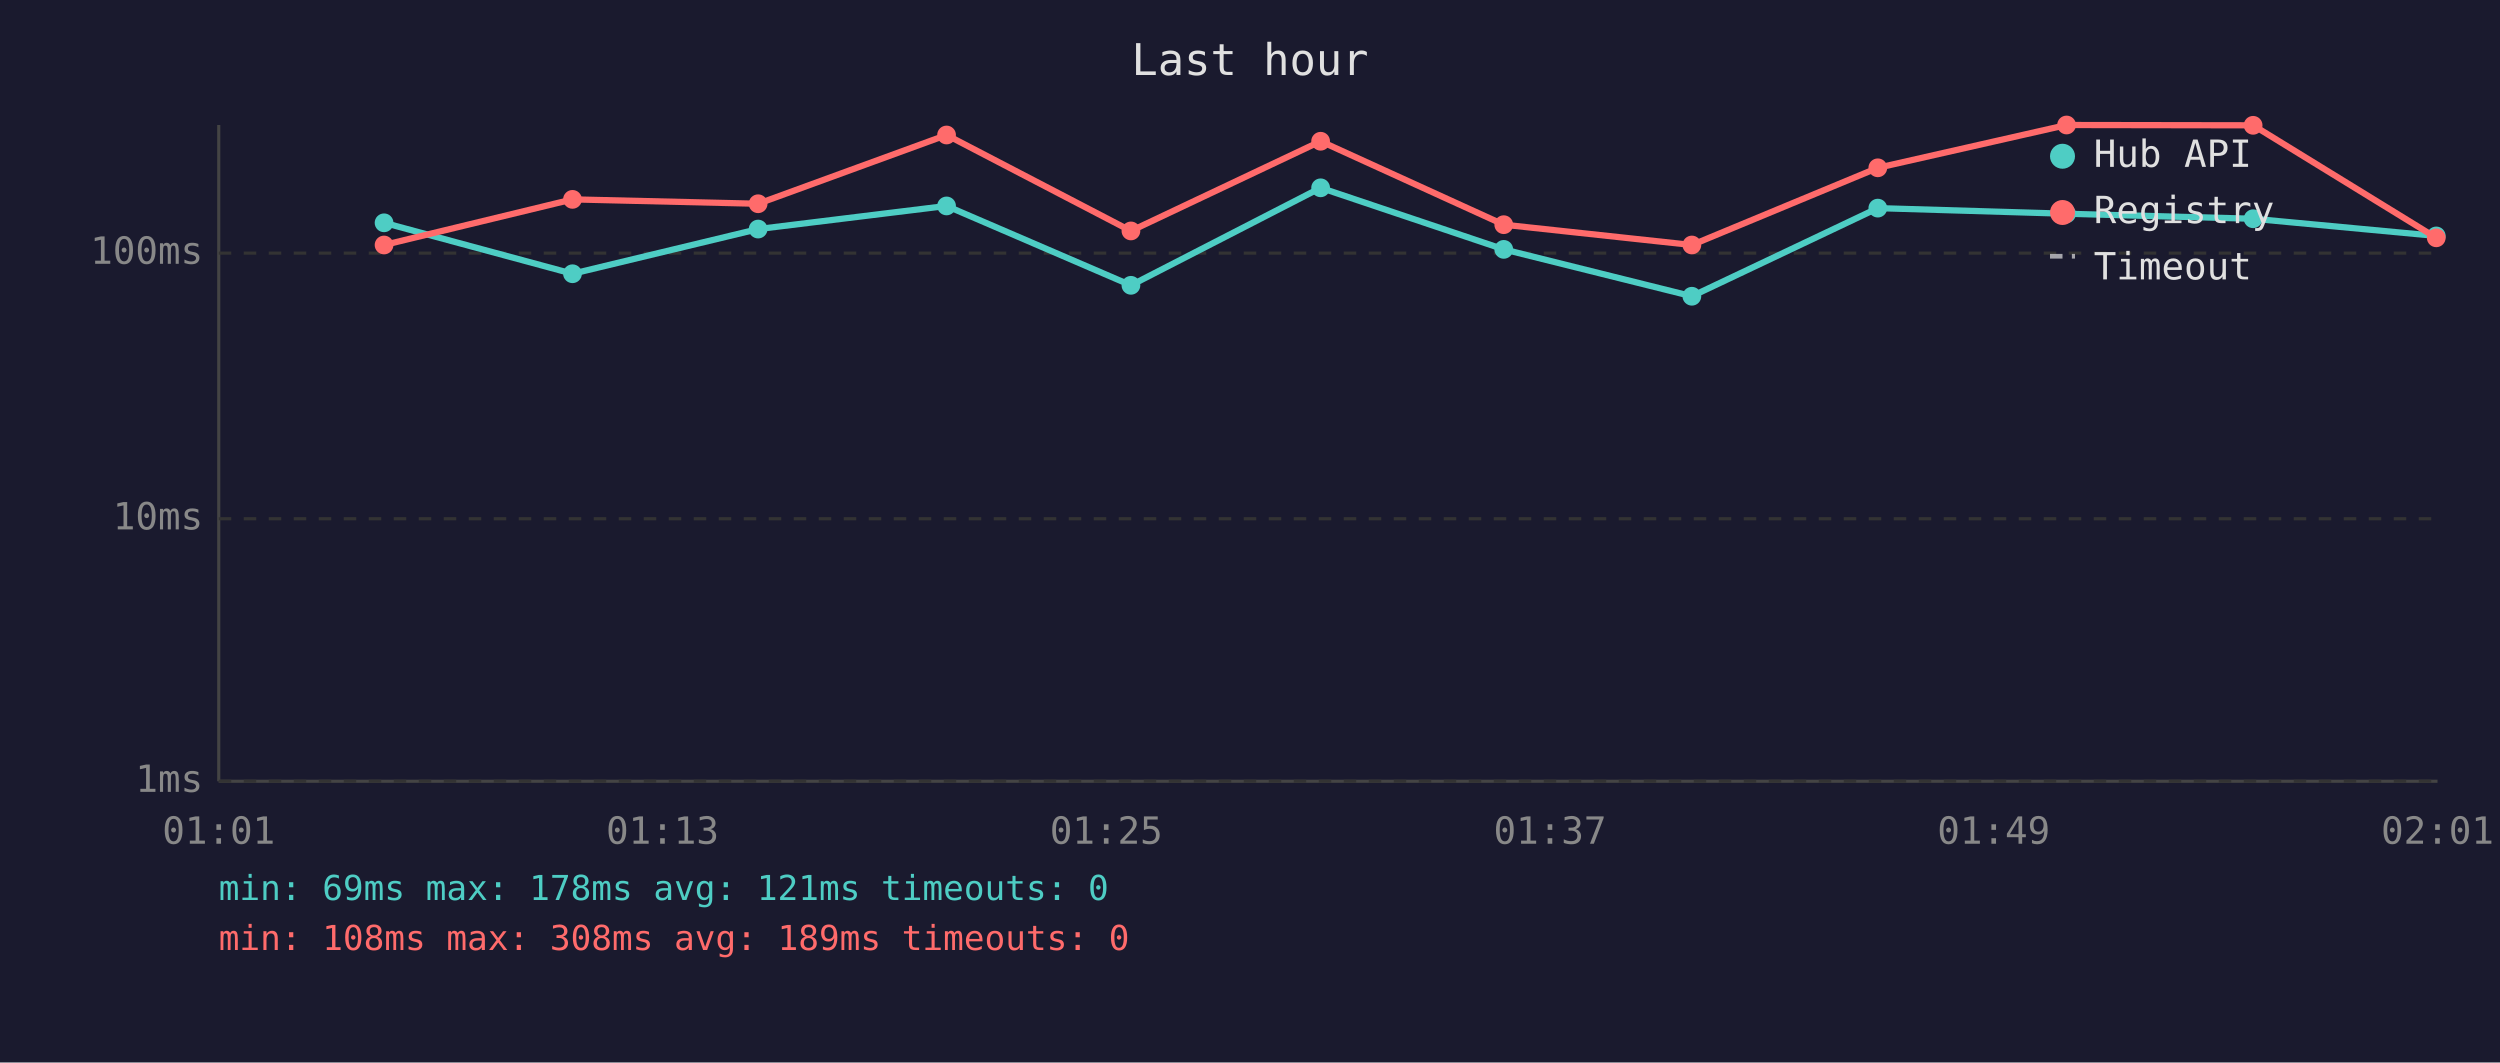
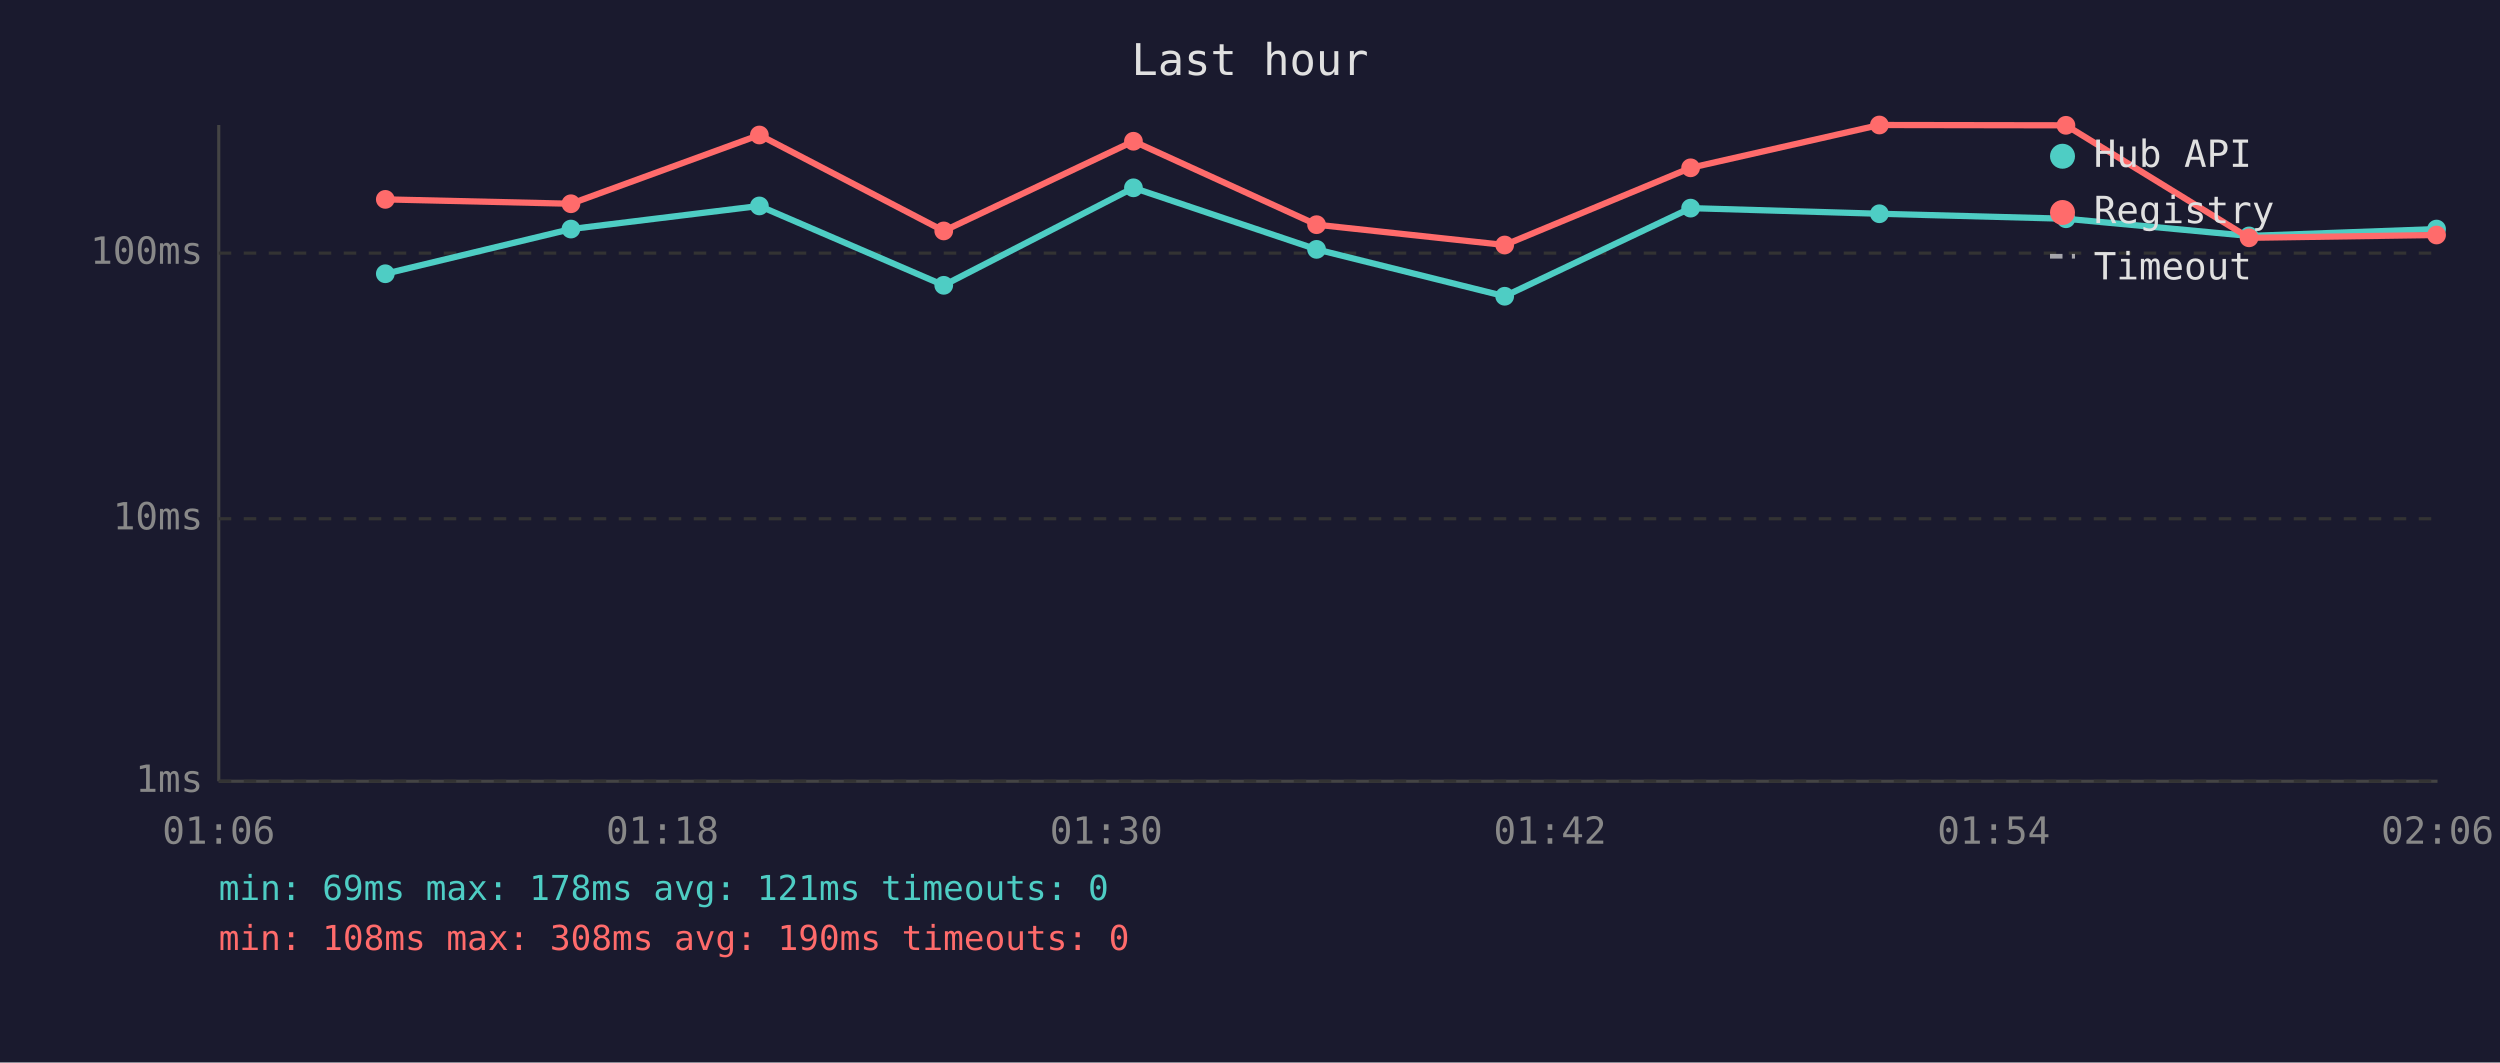
<svg xmlns="http://www.w3.org/2000/svg" viewBox="0 0 800 340" font-family="monospace" font-size="12">
  <rect width="800" height="340" fill="#1a1a2e" />
  <text x="400" y="24" fill="#e0e0e0" font-size="14" text-anchor="middle">Last hour</text>
  <line x1="70" y1="40" x2="70" y2="250" stroke="#444" stroke-width="1" />
  <line x1="70" y1="250" x2="780" y2="250" stroke="#444" stroke-width="1" />
  <line x1="70" y1="250" x2="780" y2="250" stroke="#333" stroke-width="1" stroke-dasharray="4" />
  <text x="65" y="250" fill="#888" text-anchor="end" dominant-baseline="middle">1ms</text>
  <line x1="70" y1="166" x2="780" y2="166" stroke="#333" stroke-width="1" stroke-dasharray="4" />
  <text x="65" y="166" fill="#888" text-anchor="end" dominant-baseline="middle">10ms</text>
  <line x1="70" y1="81" x2="780" y2="81" stroke="#333" stroke-width="1" stroke-dasharray="4" />
  <text x="65" y="81" fill="#888" text-anchor="end" dominant-baseline="middle">100ms</text>
-   <text x="70" y="270" fill="#888" text-anchor="middle">01:01</text>
-   <text x="212" y="270" fill="#888" text-anchor="middle">01:13</text>
-   <text x="354" y="270" fill="#888" text-anchor="middle">01:25</text>
-   <text x="496" y="270" fill="#888" text-anchor="middle">01:37</text>
-   <text x="638" y="270" fill="#888" text-anchor="middle">01:49</text>
-   <text x="780" y="270" fill="#888" text-anchor="middle">02:01</text>
-   <polyline points="122.9,71.3 183.2,87.6 242.6,73.3 302.9,65.9 361.9,91.3 422.6,60.1 481.2,79.8 541.4,94.8 600.9,66.6 661.3,68.4 721.0,70.0 779.6,75.5" fill="none" stroke="#4ecdc4" stroke-width="2" opacity="1" />
-   <circle cx="122.9" cy="71.3" r="3" fill="#4ecdc4" />
-   <circle cx="183.2" cy="87.6" r="3" fill="#4ecdc4" />
-   <circle cx="242.6" cy="73.3" r="3" fill="#4ecdc4" />
-   <circle cx="302.9" cy="65.9" r="3" fill="#4ecdc4" />
-   <circle cx="361.9" cy="91.3" r="3" fill="#4ecdc4" />
-   <circle cx="422.6" cy="60.1" r="3" fill="#4ecdc4" />
-   <circle cx="481.2" cy="79.8" r="3" fill="#4ecdc4" />
-   <circle cx="541.4" cy="94.8" r="3" fill="#4ecdc4" />
-   <circle cx="600.9" cy="66.6" r="3" fill="#4ecdc4" />
-   <circle cx="661.3" cy="68.4" r="3" fill="#4ecdc4" />
-   <circle cx="721.0" cy="70.0" r="3" fill="#4ecdc4" />
-   <circle cx="779.6" cy="75.5" r="3" fill="#4ecdc4" />
-   <polyline points="122.9,78.4 183.2,63.8 242.6,65.2 302.9,43.2 361.9,73.9 422.6,45.2 481.2,71.9 541.4,78.4 600.9,53.7 661.3,40.0 721.0,40.1 779.6,76.1" fill="none" stroke="#ff6b6b" stroke-width="2" opacity="1" />
-   <circle cx="122.9" cy="78.4" r="3" fill="#ff6b6b" />
-   <circle cx="183.2" cy="63.8" r="3" fill="#ff6b6b" />
-   <circle cx="242.6" cy="65.2" r="3" fill="#ff6b6b" />
-   <circle cx="302.9" cy="43.2" r="3" fill="#ff6b6b" />
-   <circle cx="361.9" cy="73.9" r="3" fill="#ff6b6b" />
-   <circle cx="422.6" cy="45.2" r="3" fill="#ff6b6b" />
-   <circle cx="481.2" cy="71.9" r="3" fill="#ff6b6b" />
-   <circle cx="541.4" cy="78.4" r="3" fill="#ff6b6b" />
-   <circle cx="600.9" cy="53.7" r="3" fill="#ff6b6b" />
-   <circle cx="661.3" cy="40.0" r="3" fill="#ff6b6b" />
-   <circle cx="721.0" cy="40.1" r="3" fill="#ff6b6b" />
-   <circle cx="779.6" cy="76.1" r="3" fill="#ff6b6b" />
+   <text x="70" y="270" fill="#888" text-anchor="middle">01:06</text>
+   <text x="212" y="270" fill="#888" text-anchor="middle">01:18</text>
+   <text x="354" y="270" fill="#888" text-anchor="middle">01:30</text>
+   <text x="496" y="270" fill="#888" text-anchor="middle">01:42</text>
+   <text x="638" y="270" fill="#888" text-anchor="middle">01:54</text>
+   <text x="780" y="270" fill="#888" text-anchor="middle">02:06</text>
+   <polyline points="123.3,87.6 182.7,73.3 243.0,65.9 302.0,91.3 362.7,60.1 421.3,79.8 481.5,94.8 541.0,66.6 601.4,68.4 661.1,70.0 719.7,75.5 779.7,73.3" fill="none" stroke="#4ecdc4" stroke-width="2" opacity="1" />
+   <circle cx="123.3" cy="87.6" r="3" fill="#4ecdc4" />
+   <circle cx="182.7" cy="73.3" r="3" fill="#4ecdc4" />
+   <circle cx="243.0" cy="65.9" r="3" fill="#4ecdc4" />
+   <circle cx="302.0" cy="91.3" r="3" fill="#4ecdc4" />
+   <circle cx="362.7" cy="60.1" r="3" fill="#4ecdc4" />
+   <circle cx="421.3" cy="79.8" r="3" fill="#4ecdc4" />
+   <circle cx="481.5" cy="94.8" r="3" fill="#4ecdc4" />
+   <circle cx="541.0" cy="66.6" r="3" fill="#4ecdc4" />
+   <circle cx="601.4" cy="68.4" r="3" fill="#4ecdc4" />
+   <circle cx="661.1" cy="70.0" r="3" fill="#4ecdc4" />
+   <circle cx="719.7" cy="75.5" r="3" fill="#4ecdc4" />
+   <circle cx="779.7" cy="73.3" r="3" fill="#4ecdc4" />
+   <polyline points="123.3,63.8 182.7,65.2 243.0,43.2 302.0,73.9 362.7,45.2 421.3,71.9 481.5,78.4 541.0,53.7 601.4,40.0 661.1,40.1 719.7,76.1 779.7,75.2" fill="none" stroke="#ff6b6b" stroke-width="2" opacity="1" />
+   <circle cx="123.3" cy="63.8" r="3" fill="#ff6b6b" />
+   <circle cx="182.7" cy="65.2" r="3" fill="#ff6b6b" />
+   <circle cx="243.0" cy="43.2" r="3" fill="#ff6b6b" />
+   <circle cx="302.0" cy="73.9" r="3" fill="#ff6b6b" />
+   <circle cx="362.7" cy="45.2" r="3" fill="#ff6b6b" />
+   <circle cx="421.3" cy="71.9" r="3" fill="#ff6b6b" />
+   <circle cx="481.5" cy="78.4" r="3" fill="#ff6b6b" />
+   <circle cx="541.0" cy="53.7" r="3" fill="#ff6b6b" />
+   <circle cx="601.4" cy="40.0" r="3" fill="#ff6b6b" />
+   <circle cx="661.1" cy="40.1" r="3" fill="#ff6b6b" />
+   <circle cx="719.7" cy="76.1" r="3" fill="#ff6b6b" />
+   <circle cx="779.7" cy="75.2" r="3" fill="#ff6b6b" />
  <circle cx="660" cy="50" r="4" fill="#4ecdc4" />
  <text x="670" y="50" fill="#e0e0e0" dominant-baseline="middle">Hub API</text>
  <circle cx="660" cy="68" r="4" fill="#ff6b6b" />
  <text x="670" y="68" fill="#e0e0e0" dominant-baseline="middle">Registry</text>
  <line x1="656" y1="82" x2="664" y2="82" stroke="#e0e0e0" stroke-width="1.5" stroke-dasharray="4,3" opacity="0.7" />
  <text x="670" y="86" fill="#e0e0e0" dominant-baseline="middle">Timeout</text>
  <text x="70" y="288" fill="#4ecdc4" font-size="11">min: 69ms  max: 178ms  avg: 121ms  timeouts: 0</text>
-   <text x="70" y="304" fill="#ff6b6b" font-size="11">min: 108ms  max: 308ms  avg: 189ms  timeouts: 0</text>
+   <text x="70" y="304" fill="#ff6b6b" font-size="11">min: 108ms  max: 308ms  avg: 190ms  timeouts: 0</text>
</svg>
